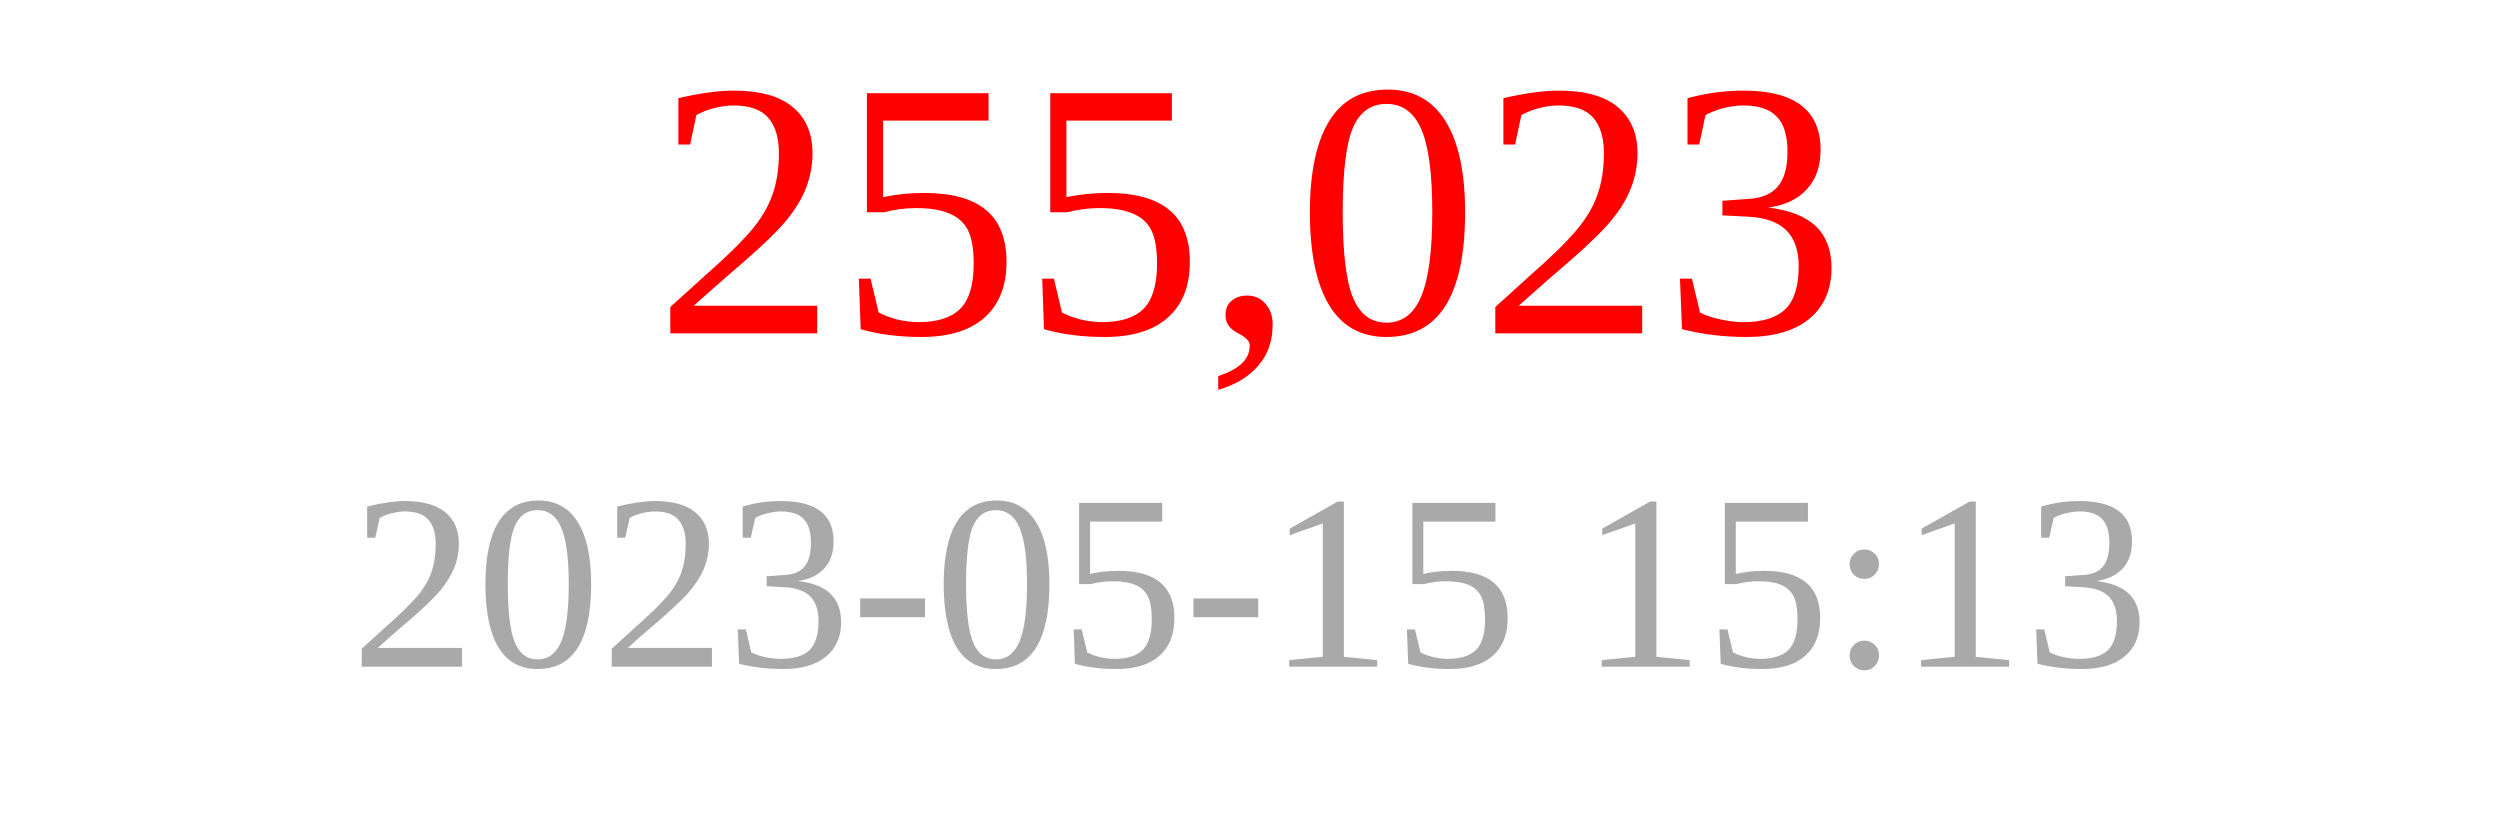
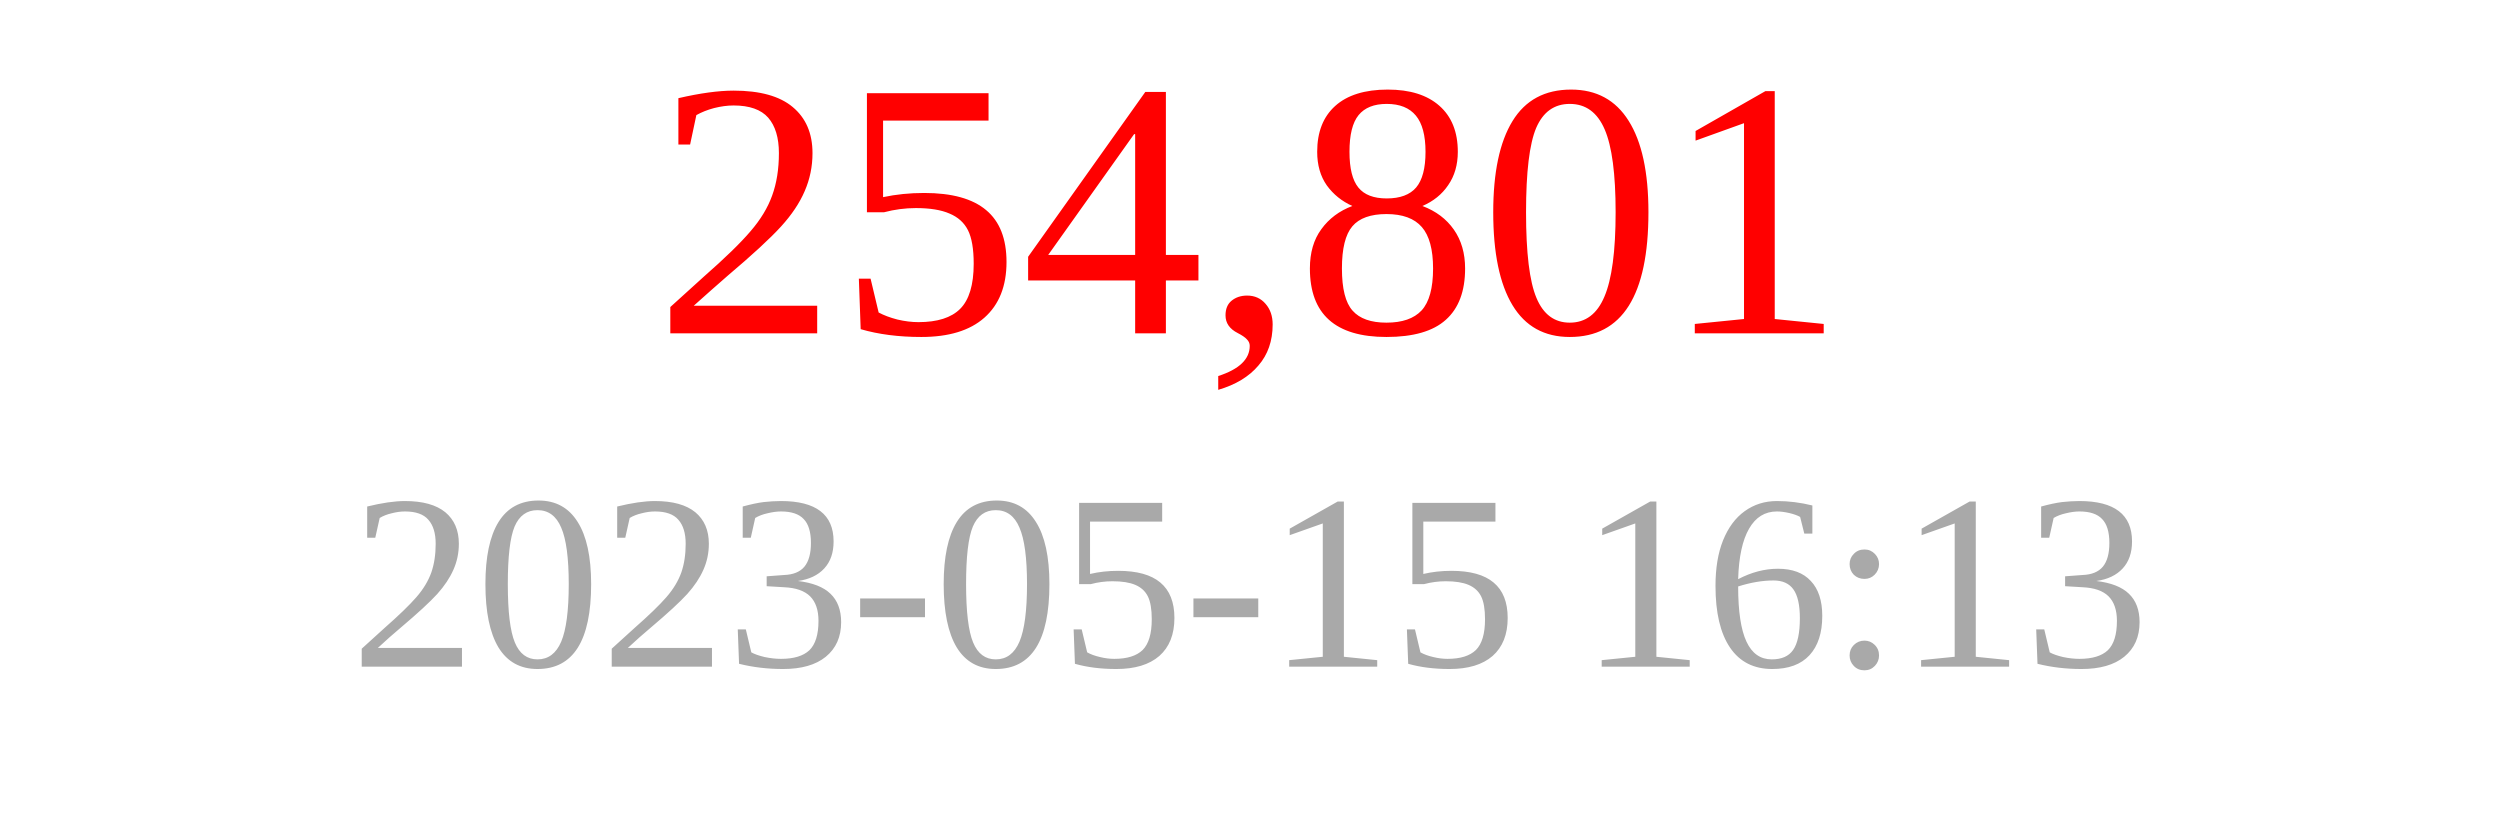
<svg xmlns="http://www.w3.org/2000/svg" width="150" height="50">
-   <text x="75" y="20" font-size="22" fill="red" text-anchor="middle">255,023</text>
-   <text x="75" y="40" font-size="15" fill="darkgray" text-anchor="middle">2023-05-15 15:13</text>
+   <text x="75" y="20" font-size="22" fill="red" text-anchor="middle">254,801</text>
+   <text x="75" y="40" font-size="15" fill="darkgray" text-anchor="middle">2023-05-15 16:13</text>
</svg>
